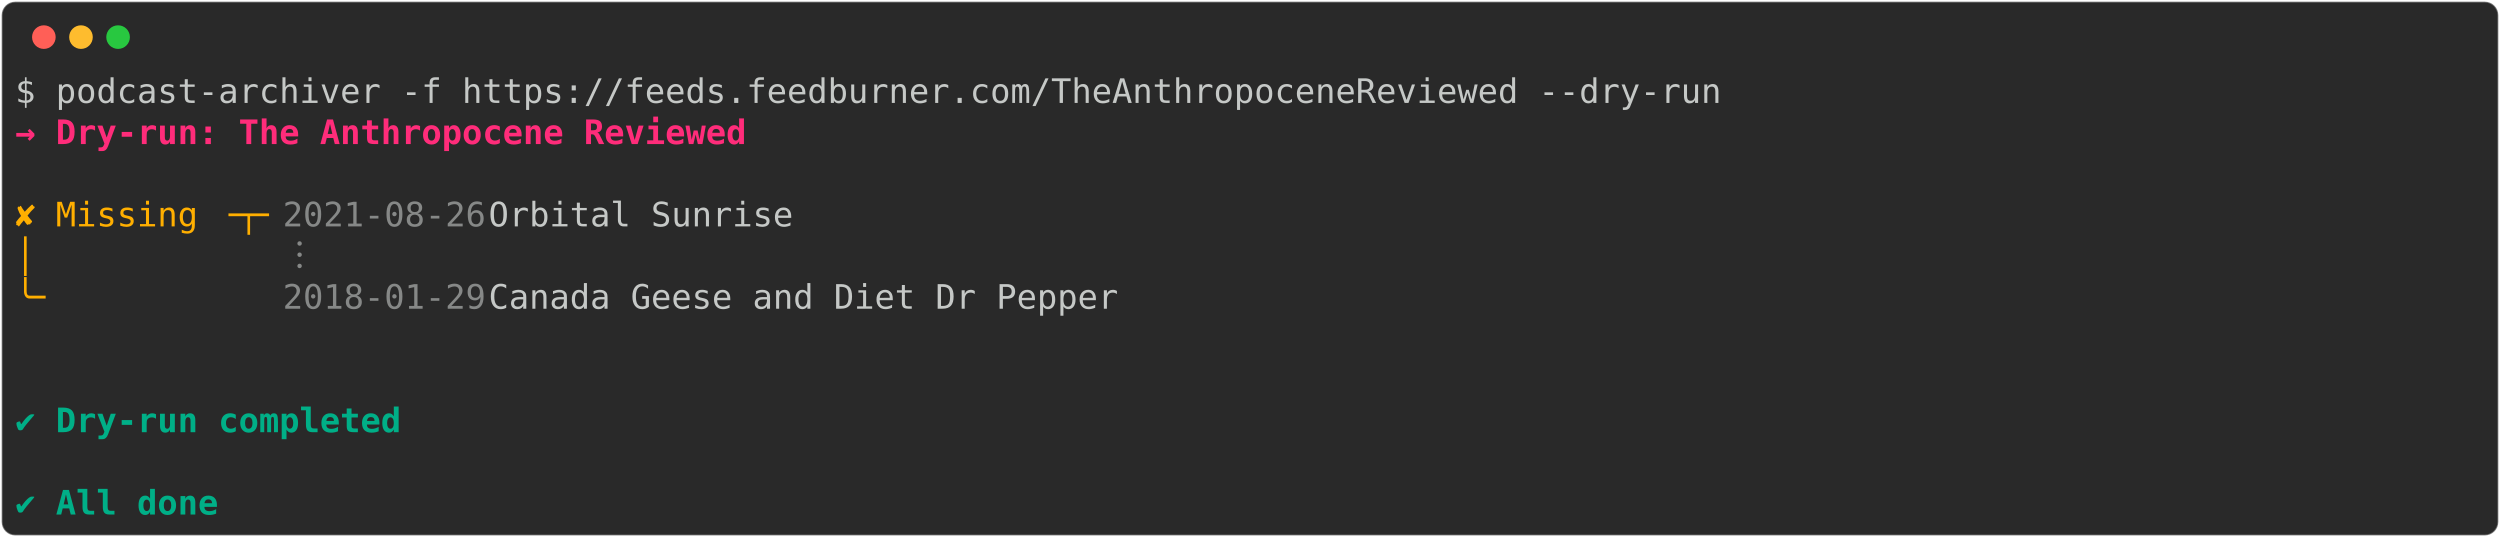
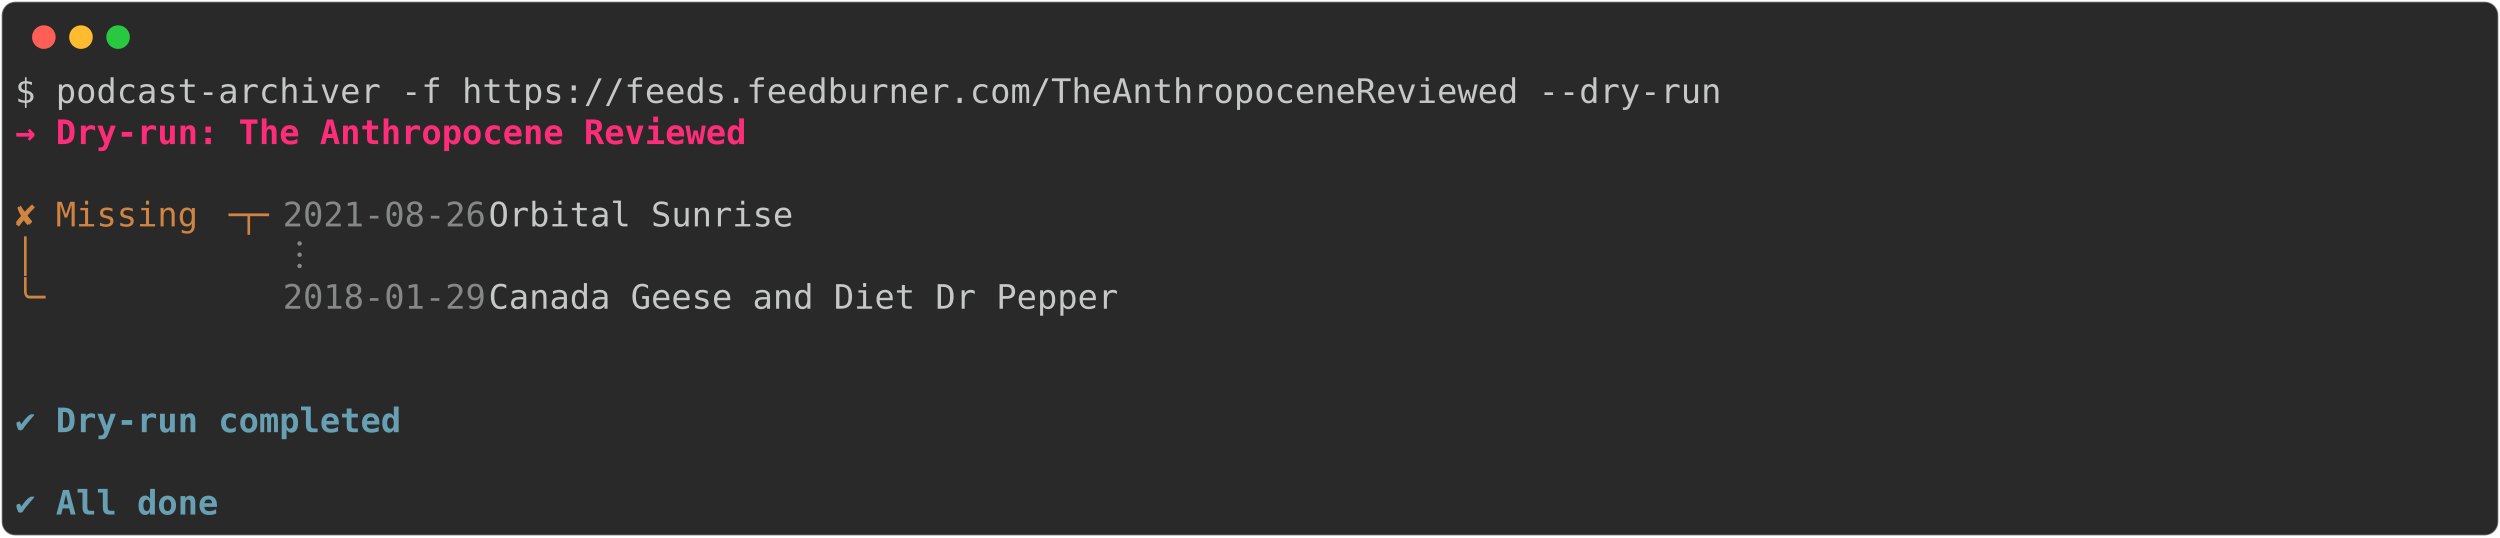
<svg xmlns="http://www.w3.org/2000/svg" class="rich-terminal" viewBox="0 0 1482 318.4">
  <style>

    @font-face {
        font-family: "Fira Code";
        src: local("FiraCode-Regular"),
                url("https://cdnjs.cloudflare.com/ajax/libs/firacode/6.2.0/woff2/FiraCode-Regular.woff2") format("woff2"),
                url("https://cdnjs.cloudflare.com/ajax/libs/firacode/6.2.0/woff/FiraCode-Regular.woff") format("woff");
        font-style: normal;
        font-weight: 400;
    }
    @font-face {
        font-family: "Fira Code";
        src: local("FiraCode-Bold"),
                url("https://cdnjs.cloudflare.com/ajax/libs/firacode/6.2.0/woff2/FiraCode-Bold.woff2") format("woff2"),
                url("https://cdnjs.cloudflare.com/ajax/libs/firacode/6.2.0/woff/FiraCode-Bold.woff") format("woff");
        font-style: bold;
        font-weight: 700;
    }

-     .terminal-157445260-matrix {
+     .terminal-1161783468-matrix {
        font-family: Fira Code, monospace;
        font-size: 20px;
        line-height: 24.4px;
        font-variant-east-asian: full-width;
    }

-     .terminal-157445260-title {
+     .terminal-1161783468-title {
        font-size: 18px;
        font-weight: bold;
        font-family: arial;
    }

-     .terminal-157445260-r1 { fill: #c5c8c6 }
- .terminal-157445260-r2 { fill: #ff2c7a;font-weight: bold }
- .terminal-157445260-r3 { fill: #ffaf00 }
- .terminal-157445260-r4 { fill: #868887 }
- .terminal-157445260-r5 { fill: #00af87;font-weight: bold }
+     .terminal-1161783468-r1 { fill: #c5c8c6 }
+ .terminal-1161783468-r2 { fill: #ff2c7a;font-weight: bold }
+ .terminal-1161783468-r3 { fill: #d08442 }
+ .terminal-1161783468-r4 { fill: #868887 }
+ .terminal-1161783468-r5 { fill: #68a0b3;font-weight: bold }
    </style>
  <defs>
-     <clipPath id="terminal-157445260-clip-terminal">
+     <clipPath id="terminal-1161783468-clip-terminal">
      <rect x="0" y="0" width="1463.0" height="267.4" />
    </clipPath>
-     <clipPath id="terminal-157445260-line-0">
+     <clipPath id="terminal-1161783468-line-0">
      <rect x="0" y="1.5" width="1464" height="24.65" />
    </clipPath>
-     <clipPath id="terminal-157445260-line-1">
+     <clipPath id="terminal-1161783468-line-1">
      <rect x="0" y="25.9" width="1464" height="24.65" />
    </clipPath>
-     <clipPath id="terminal-157445260-line-2">
+     <clipPath id="terminal-1161783468-line-2">
      <rect x="0" y="50.3" width="1464" height="24.65" />
    </clipPath>
-     <clipPath id="terminal-157445260-line-3">
+     <clipPath id="terminal-1161783468-line-3">
      <rect x="0" y="74.7" width="1464" height="24.65" />
    </clipPath>
-     <clipPath id="terminal-157445260-line-4">
+     <clipPath id="terminal-1161783468-line-4">
      <rect x="0" y="99.1" width="1464" height="24.65" />
    </clipPath>
-     <clipPath id="terminal-157445260-line-5">
+     <clipPath id="terminal-1161783468-line-5">
      <rect x="0" y="123.5" width="1464" height="24.65" />
    </clipPath>
-     <clipPath id="terminal-157445260-line-6">
+     <clipPath id="terminal-1161783468-line-6">
      <rect x="0" y="147.9" width="1464" height="24.65" />
    </clipPath>
-     <clipPath id="terminal-157445260-line-7">
+     <clipPath id="terminal-1161783468-line-7">
      <rect x="0" y="172.3" width="1464" height="24.65" />
    </clipPath>
-     <clipPath id="terminal-157445260-line-8">
+     <clipPath id="terminal-1161783468-line-8">
      <rect x="0" y="196.7" width="1464" height="24.65" />
    </clipPath>
-     <clipPath id="terminal-157445260-line-9">
+     <clipPath id="terminal-1161783468-line-9">
      <rect x="0" y="221.1" width="1464" height="24.65" />
    </clipPath>
  </defs>
  <rect fill="#292929" stroke="rgba(255,255,255,0.35)" stroke-width="1" x="1" y="1" width="1480" height="316.4" rx="8" />
  <g transform="translate(26,22)">
    <circle cx="0" cy="0" r="7" fill="#ff5f57" />
    <circle cx="22" cy="0" r="7" fill="#febc2e" />
    <circle cx="44" cy="0" r="7" fill="#28c840" />
  </g>
-   <g transform="translate(9, 41)" clip-path="url(#terminal-157445260-clip-terminal)">
-     <g class="terminal-157445260-matrix">
-       <text class="terminal-157445260-r1" x="0" y="20" textLength="1024.8" clip-path="url(#terminal-157445260-line-0)">$ podcast-archiver -f https://feeds.feedburner.com/TheAnthropoceneReviewed --dry-run</text>
-       <text class="terminal-157445260-r1" x="1464" y="20" textLength="12.2" clip-path="url(#terminal-157445260-line-0)">
+   <g transform="translate(9, 41)" clip-path="url(#terminal-1161783468-clip-terminal)">
+     <g class="terminal-1161783468-matrix">
+       <text class="terminal-1161783468-r1" x="0" y="20" textLength="1024.8" clip-path="url(#terminal-1161783468-line-0)">$ podcast-archiver -f https://feeds.feedburner.com/TheAnthropoceneReviewed --dry-run</text>
+       <text class="terminal-1161783468-r1" x="1464" y="20" textLength="12.2" clip-path="url(#terminal-1161783468-line-0)">
</text>
-       <text class="terminal-157445260-r2" x="0" y="44.4" textLength="439.2" clip-path="url(#terminal-157445260-line-1)">→ Dry-run: The Anthropocene Reviewed</text>
-       <text class="terminal-157445260-r1" x="1464" y="44.4" textLength="12.2" clip-path="url(#terminal-157445260-line-1)">
+       <text class="terminal-1161783468-r2" x="0" y="44.4" textLength="439.2" clip-path="url(#terminal-1161783468-line-1)">→ Dry-run: The Anthropocene Reviewed</text>
+       <text class="terminal-1161783468-r1" x="1464" y="44.4" textLength="12.2" clip-path="url(#terminal-1161783468-line-1)">
</text>
-       <text class="terminal-157445260-r1" x="1464" y="68.8" textLength="12.2" clip-path="url(#terminal-157445260-line-2)">
+       <text class="terminal-1161783468-r1" x="1464" y="68.8" textLength="12.2" clip-path="url(#terminal-1161783468-line-2)">
</text>
-       <text class="terminal-157445260-r3" x="0" y="93.2" textLength="158.6" clip-path="url(#terminal-157445260-line-3)">✘ Missing ╶┬╴</text>
-       <text class="terminal-157445260-r4" x="158.6" y="93.2" textLength="122" clip-path="url(#terminal-157445260-line-3)">2021-08-26</text>
-       <text class="terminal-157445260-r1" x="280.6" y="93.2" textLength="195.2" clip-path="url(#terminal-157445260-line-3)"> Orbital Sunrise</text>
-       <text class="terminal-157445260-r1" x="1464" y="93.2" textLength="12.2" clip-path="url(#terminal-157445260-line-3)">
+       <text class="terminal-1161783468-r3" x="0" y="93.2" textLength="158.6" clip-path="url(#terminal-1161783468-line-3)">✘ Missing ╶┬╴</text>
+       <text class="terminal-1161783468-r4" x="158.6" y="93.2" textLength="122" clip-path="url(#terminal-1161783468-line-3)">2021-08-26</text>
+       <text class="terminal-1161783468-r1" x="280.6" y="93.2" textLength="195.2" clip-path="url(#terminal-1161783468-line-3)"> Orbital Sunrise</text>
+       <text class="terminal-1161783468-r1" x="1464" y="93.2" textLength="12.2" clip-path="url(#terminal-1161783468-line-3)">
</text>
-       <text class="terminal-157445260-r3" x="0" y="117.6" textLength="158.6" clip-path="url(#terminal-157445260-line-4)">           │ </text>
-       <text class="terminal-157445260-r4" x="158.6" y="117.6" textLength="61" clip-path="url(#terminal-157445260-line-4)">    ︙</text>
-       <text class="terminal-157445260-r1" x="1464" y="117.6" textLength="12.2" clip-path="url(#terminal-157445260-line-4)">
+       <text class="terminal-1161783468-r3" x="0" y="117.6" textLength="158.6" clip-path="url(#terminal-1161783468-line-4)">           │ </text>
+       <text class="terminal-1161783468-r4" x="158.6" y="117.6" textLength="61" clip-path="url(#terminal-1161783468-line-4)">    ︙</text>
+       <text class="terminal-1161783468-r1" x="1464" y="117.6" textLength="12.2" clip-path="url(#terminal-1161783468-line-4)">
</text>
-       <text class="terminal-157445260-r3" x="0" y="142" textLength="158.6" clip-path="url(#terminal-157445260-line-5)">           ╰╴</text>
-       <text class="terminal-157445260-r4" x="158.6" y="142" textLength="122" clip-path="url(#terminal-157445260-line-5)">2018-01-29</text>
-       <text class="terminal-157445260-r1" x="280.6" y="142" textLength="390.4" clip-path="url(#terminal-157445260-line-5)"> Canada Geese and Diet Dr Pepper</text>
-       <text class="terminal-157445260-r1" x="1464" y="142" textLength="12.2" clip-path="url(#terminal-157445260-line-5)">
+       <text class="terminal-1161783468-r3" x="0" y="142" textLength="158.6" clip-path="url(#terminal-1161783468-line-5)">           ╰╴</text>
+       <text class="terminal-1161783468-r4" x="158.6" y="142" textLength="122" clip-path="url(#terminal-1161783468-line-5)">2018-01-29</text>
+       <text class="terminal-1161783468-r1" x="280.6" y="142" textLength="390.4" clip-path="url(#terminal-1161783468-line-5)"> Canada Geese and Diet Dr Pepper</text>
+       <text class="terminal-1161783468-r1" x="1464" y="142" textLength="12.2" clip-path="url(#terminal-1161783468-line-5)">
</text>
-       <text class="terminal-157445260-r1" x="1464" y="166.4" textLength="12.2" clip-path="url(#terminal-157445260-line-6)">
+       <text class="terminal-1161783468-r1" x="1464" y="166.4" textLength="12.2" clip-path="url(#terminal-1161783468-line-6)">
</text>
-       <text class="terminal-157445260-r1" x="1464" y="190.8" textLength="12.2" clip-path="url(#terminal-157445260-line-7)">
+       <text class="terminal-1161783468-r1" x="1464" y="190.8" textLength="12.2" clip-path="url(#terminal-1161783468-line-7)">
</text>
-       <text class="terminal-157445260-r5" x="0" y="215.2" textLength="231.8" clip-path="url(#terminal-157445260-line-8)">✔ Dry-run completed</text>
-       <text class="terminal-157445260-r1" x="1464" y="215.2" textLength="12.2" clip-path="url(#terminal-157445260-line-8)">
+       <text class="terminal-1161783468-r5" x="0" y="215.2" textLength="231.8" clip-path="url(#terminal-1161783468-line-8)">✔ Dry-run completed</text>
+       <text class="terminal-1161783468-r1" x="1464" y="215.2" textLength="12.2" clip-path="url(#terminal-1161783468-line-8)">
</text>
-       <text class="terminal-157445260-r1" x="1464" y="239.6" textLength="12.2" clip-path="url(#terminal-157445260-line-9)">
+       <text class="terminal-1161783468-r1" x="1464" y="239.6" textLength="12.2" clip-path="url(#terminal-1161783468-line-9)">
</text>
-       <text class="terminal-157445260-r5" x="0" y="264" textLength="122" clip-path="url(#terminal-157445260-line-10)">✔ All done</text>
-       <text class="terminal-157445260-r1" x="1464" y="264" textLength="12.2" clip-path="url(#terminal-157445260-line-10)">
+       <text class="terminal-1161783468-r5" x="0" y="264" textLength="122" clip-path="url(#terminal-1161783468-line-10)">✔ All done</text>
+       <text class="terminal-1161783468-r1" x="1464" y="264" textLength="12.2" clip-path="url(#terminal-1161783468-line-10)">
</text>
    </g>
  </g>
</svg>
